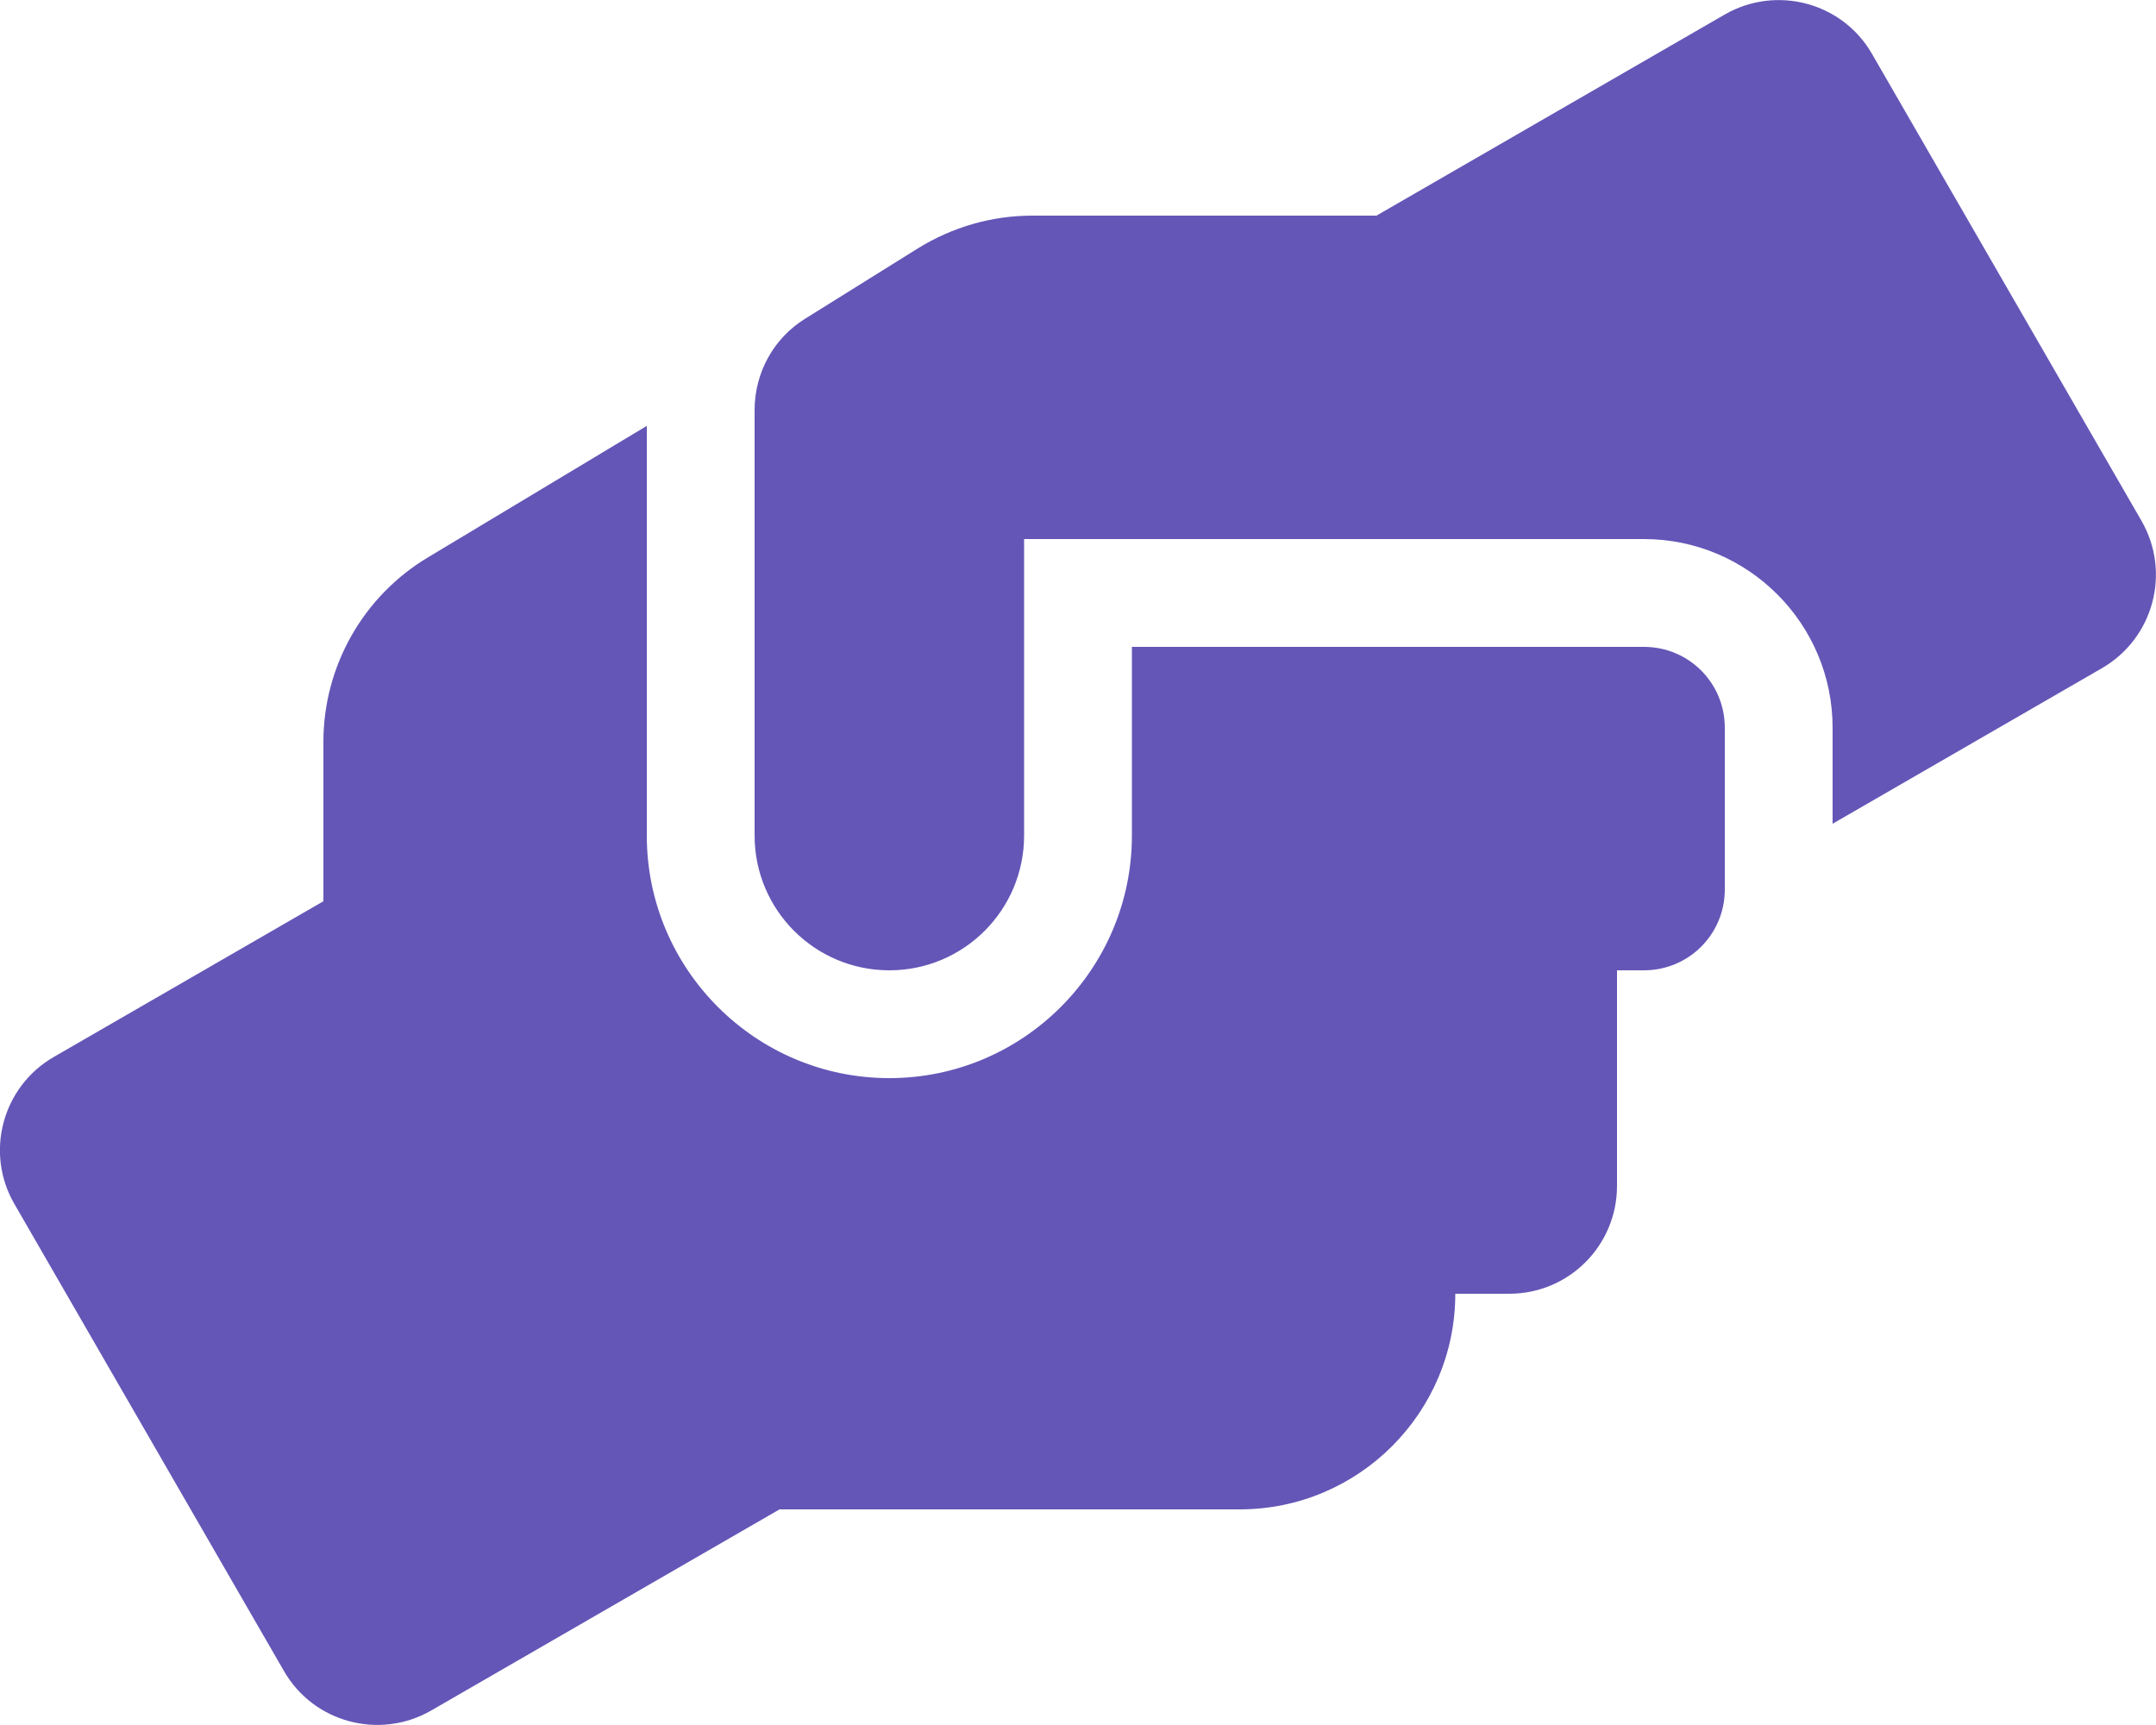
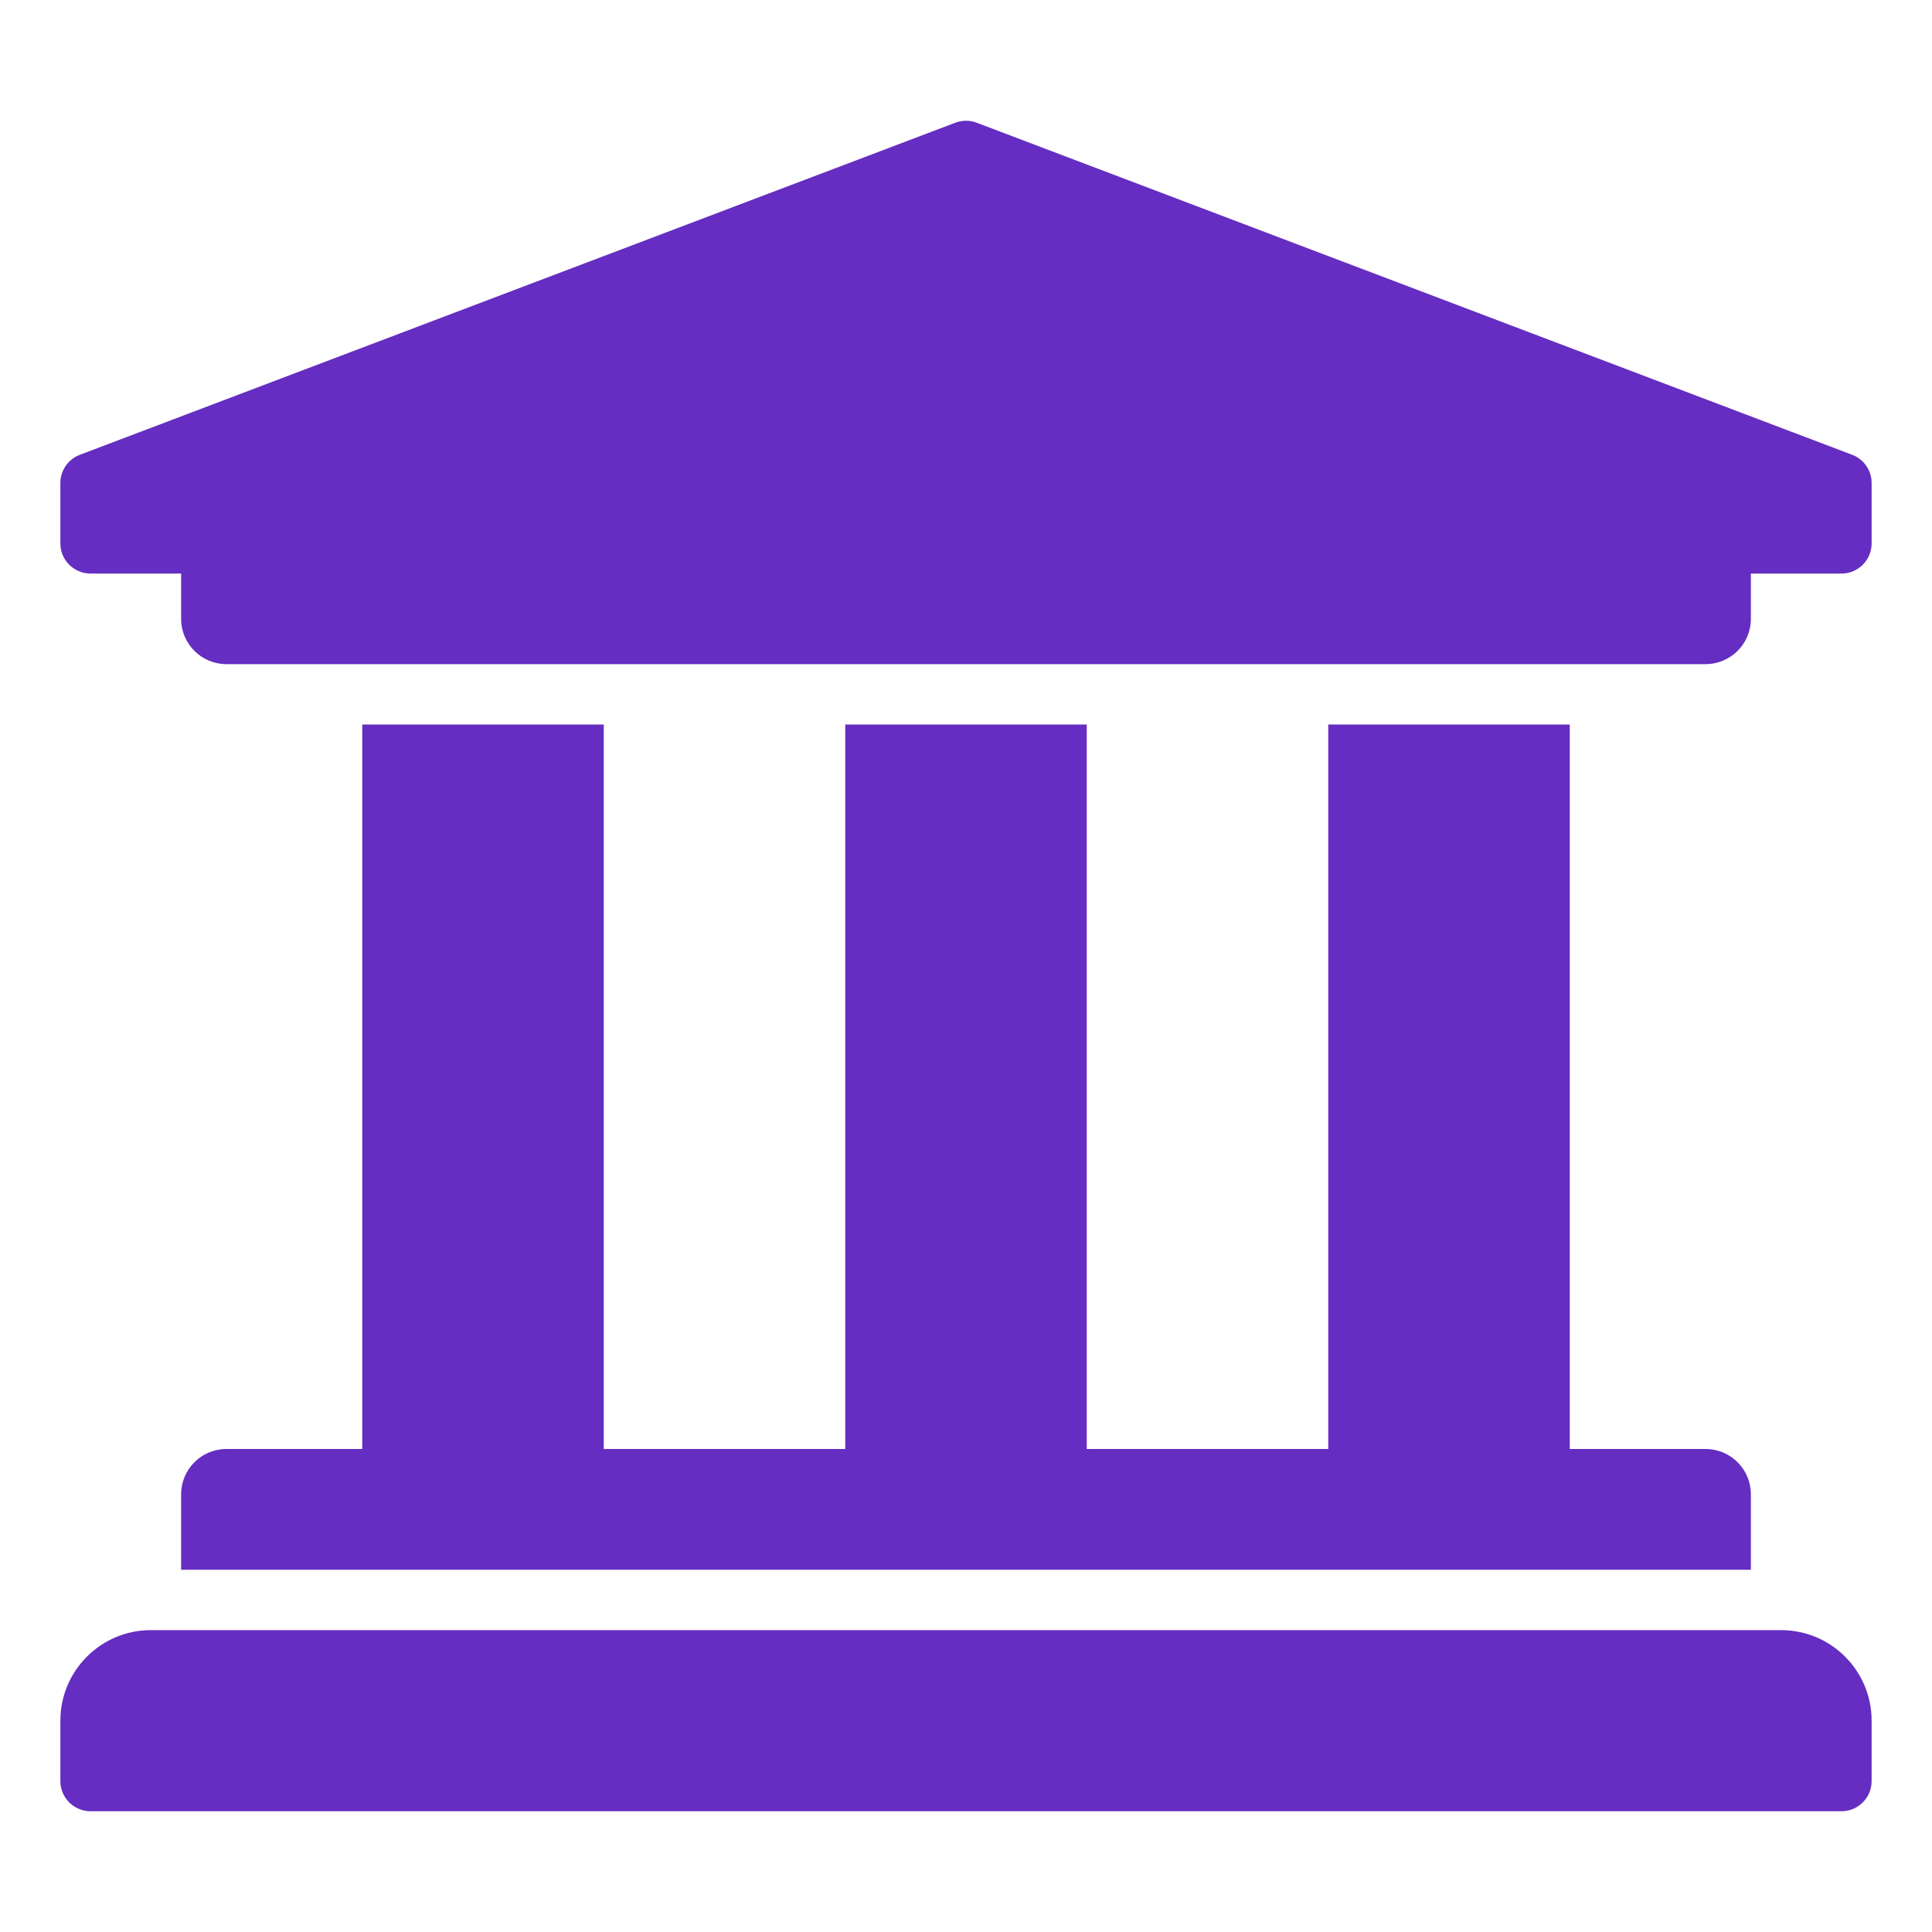
- <svg xmlns="http://www.w3.org/2000/svg" style="fill:#6456B7;" viewBox="0 0 640 512">
-   <path d="M488 192H336v56c0 39.7-32.3 72-72 72s-72-32.3-72-72V126.4l-64.9 39C107.8 176.9 96 197.8 96 220.2v47.3l-80 46.2C.7 322.5-4.6 342.1 4.3 357.4l80 138.6c8.8 15.3 28.4 20.5 43.7 11.7L231.4 448H368c35.3 0 64-28.7 64-64h16c17.7 0 32-14.3 32-32v-64h8c13.3 0 24-10.7 24-24v-48c0-13.3-10.7-24-24-24zm147.7-37.4L555.7 16C546.9.7 527.3-4.5 512 4.3L408.6 64H306.4c-12 0-23.7 3.4-33.9 9.7L239 94.6c-9.4 5.8-15 16.1-15 27.1V248c0 22.1 17.9 40 40 40s40-17.9 40-40v-88h184c30.9 0 56 25.1 56 56v28.5l80-46.2c15.3-8.9 20.5-28.4 11.7-43.7z" />
+ <svg xmlns="http://www.w3.org/2000/svg" style="fill:#652DC1;" viewBox="0 0 512 512">
+   <path d="M496 128v16a8 8 0 0 1-8 8h-24v12c0 6.627-5.373 12-12 12H60c-6.627 0-12-5.373-12-12v-12H24a8 8 0 0 1-8-8v-16a8 8 0 0 1 4.941-7.392l232-88a7.996 7.996 0 0 1 6.118 0l232 88A8 8 0 0 1 496 128zm-24 304H40c-13.255 0-24 10.745-24 24v16a8 8 0 0 0 8 8h464a8 8 0 0 0 8-8v-16c0-13.255-10.745-24-24-24zM96 192v192H60c-6.627 0-12 5.373-12 12v20h416v-20c0-6.627-5.373-12-12-12h-36V192h-64v192h-64V192h-64v192h-64V192H96z" />
</svg>
